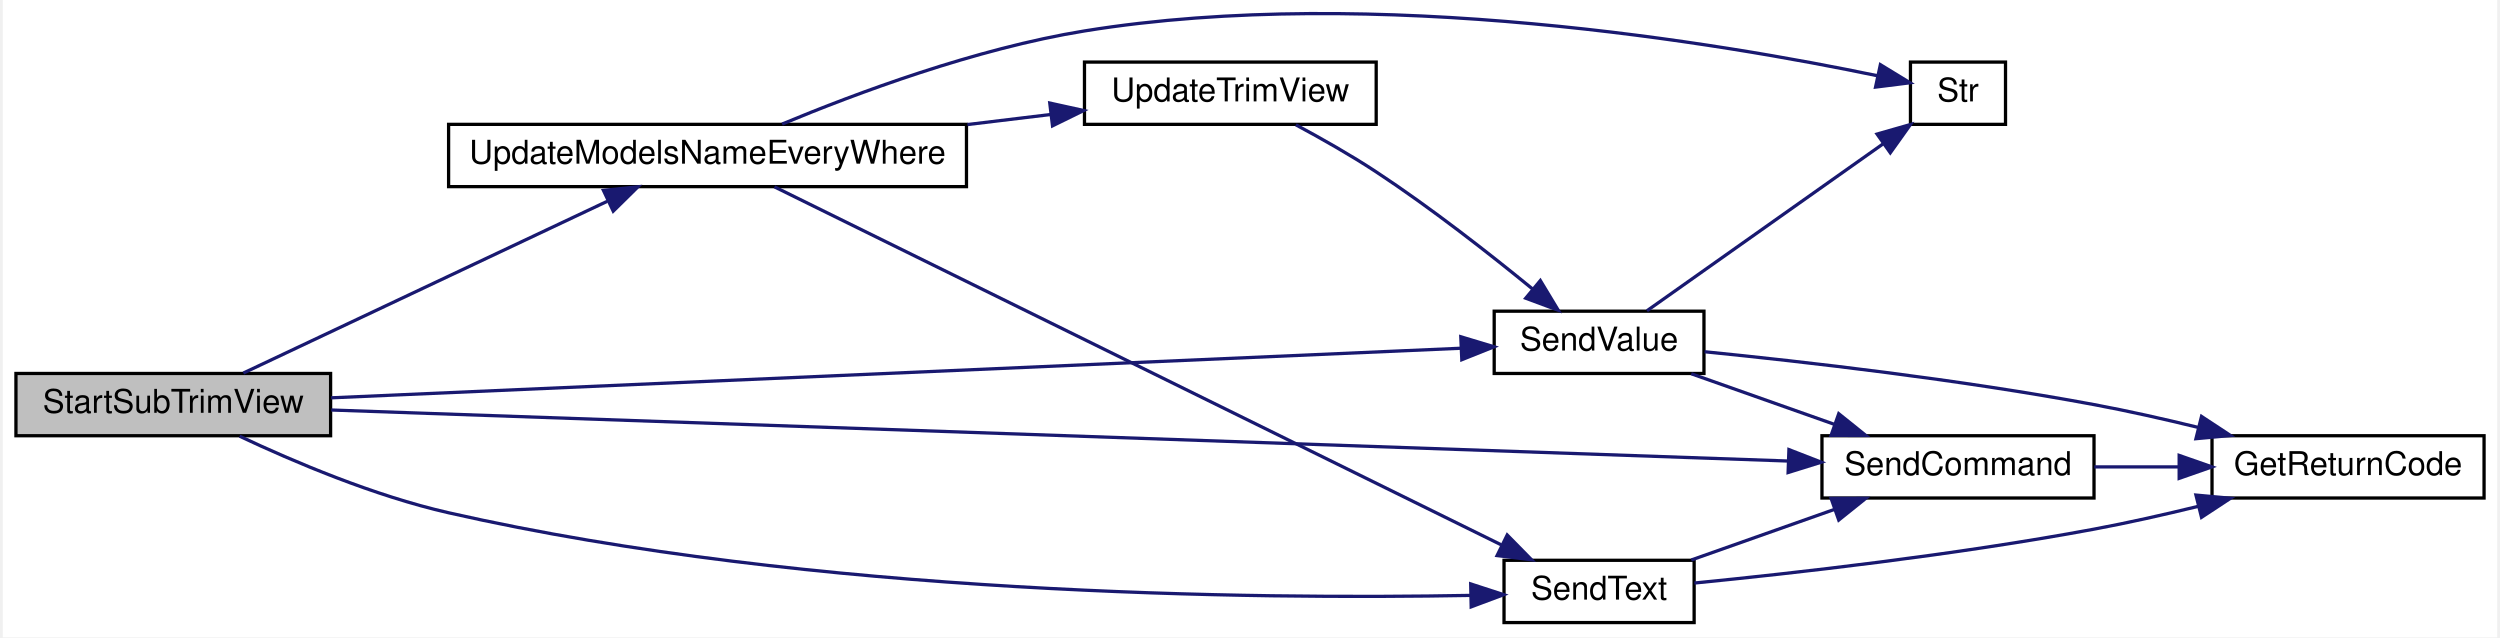
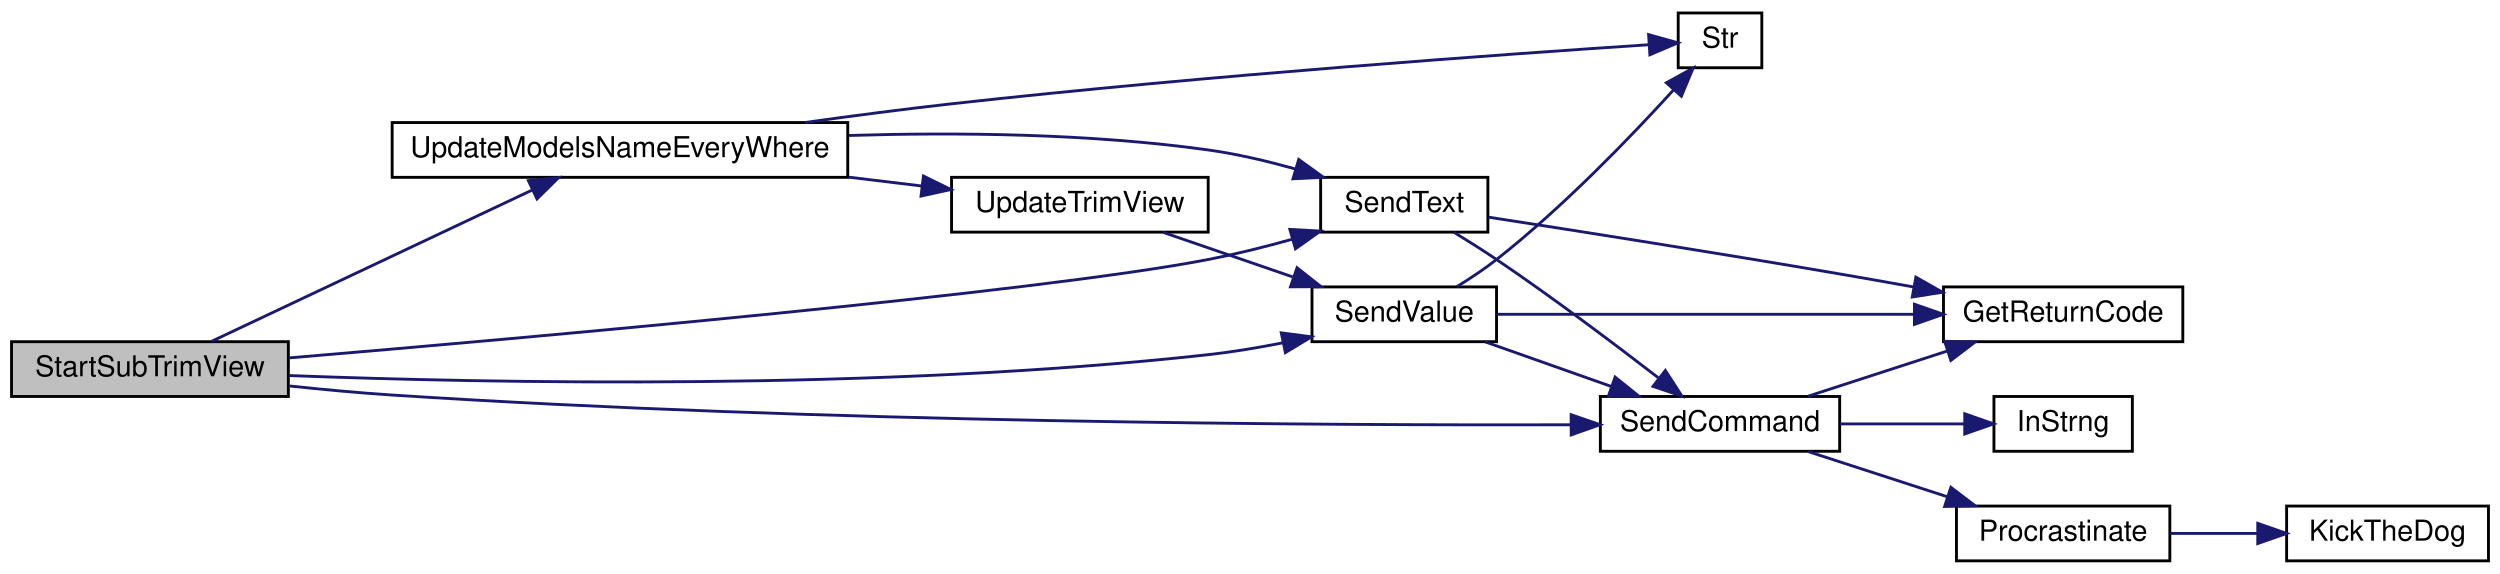
- <svg xmlns="http://www.w3.org/2000/svg" xmlns:xlink="http://www.w3.org/1999/xlink" width="761pt" height="194pt" viewBox="0.00 0.00 761.00 194.44">
-   <g id="graph0" class="graph" transform="scale(1 1) rotate(0) translate(4 190.44)">
-     <polygon fill="white" stroke="transparent" points="-4,4 -4,-190.44 757,-190.44 757,4 -4,4" />
+ <svg xmlns="http://www.w3.org/2000/svg" xmlns:xlink="http://www.w3.org/1999/xlink" width="867pt" height="199pt" viewBox="0.00 0.00 867.00 199.00">
+   <g id="graph0" class="graph" transform="scale(1 1) rotate(0) translate(4 195)">
+     <polygon fill="white" stroke="transparent" points="-4,4 -4,-195 863,-195 863,4 -4,4" />
    <g id="node1" class="node">
      <g id="a_node1">
        <a xlink:title=" ">
          <polygon fill="#bfbfbf" stroke="black" points="0,-57.5 0,-76.5 96,-76.5 96,-57.5 0,-57.5" />
          <text text-anchor="middle" x="48" y="-64.5" font-family="Helvetica,sans-Serif" font-size="10.00">StartSubTrimView</text>
        </a>
      </g>
    </g>
    <g id="node2" class="node">
      <g id="a_node2">
        <a xlink:href="_transmitter_code_2src_2main_8cpp.html#aecac2f0c289f02ef3c92b85be82eacac" target="_top" xlink:title=" ">
          <polygon fill="white" stroke="black" points="551,-38.5 551,-57.5 634,-57.5 634,-38.5 551,-38.5" />
          <text text-anchor="middle" x="592.5" y="-45.5" font-family="Helvetica,sans-Serif" font-size="10.00">SendCommand</text>
        </a>
      </g>
    </g>
    <g id="edge1" class="edge">
-       <path fill="none" stroke="midnightblue" d="M96.19,-65.35C197.73,-61.79 436.18,-53.44 540.79,-49.78" />
-       <polygon fill="midnightblue" stroke="midnightblue" points="540.92,-53.27 550.79,-49.43 540.67,-46.28 540.92,-53.27" />
+       <path fill="none" stroke="midnightblue" d="M96.34,-61.15C107.98,-59.91 120.43,-58.75 132,-58 280.29,-48.36 456,-47.46 540.76,-47.68" />
+       <polygon fill="midnightblue" stroke="midnightblue" points="540.87,-51.18 550.88,-47.71 540.89,-44.18 540.87,-51.18" />
    </g>
-     <g id="node4" class="node">
-       <g id="a_node4">
+     <g id="node7" class="node">
+       <g id="a_node7">
        <a xlink:href="_transmitter_code_2src_2main_8cpp.html#afe513398f72d5e48f691830a1ef6eb42" target="_top" xlink:title=" ">
-           <polygon fill="white" stroke="black" points="454,-0.5 454,-19.5 512,-19.5 512,-0.5 454,-0.5" />
-           <text text-anchor="middle" x="483" y="-7.5" font-family="Helvetica,sans-Serif" font-size="10.00">SendText</text>
+           <polygon fill="white" stroke="black" points="454,-114.5 454,-133.5 512,-133.5 512,-114.5 454,-114.5" />
+           <text text-anchor="middle" x="483" y="-121.5" font-family="Helvetica,sans-Serif" font-size="10.00">SendText</text>
        </a>
      </g>
    </g>
-     <g id="edge3" class="edge">
-       <path fill="none" stroke="midnightblue" d="M68.24,-57.36C84.72,-49.6 109.32,-39.15 132,-34 243.11,-8.75 378.75,-7.59 443.72,-8.79" />
-       <polygon fill="midnightblue" stroke="midnightblue" points="443.83,-12.29 453.9,-9.01 443.98,-5.3 443.83,-12.29" />
+     <g id="edge6" class="edge">
+       <path fill="none" stroke="midnightblue" d="M96.22,-70.88C180.84,-78 355.09,-93.48 415,-105 424.5,-106.83 434.62,-109.37 444.02,-112" />
+       <polygon fill="midnightblue" stroke="midnightblue" points="443.32,-115.44 453.9,-114.86 445.27,-108.72 443.32,-115.44" />
    </g>
-     <g id="node5" class="node">
-       <g id="a_node5">
+     <g id="node8" class="node">
+       <g id="a_node8">
        <a xlink:href="_transmitter_code_2src_2main_8cpp.html#a1e20efc1e419b252b50d36f9924503fc" target="_top" xlink:title=" ">
          <polygon fill="white" stroke="black" points="451,-76.5 451,-95.5 515,-95.5 515,-76.5 451,-76.5" />
          <text text-anchor="middle" x="483" y="-83.5" font-family="Helvetica,sans-Serif" font-size="10.00">SendValue</text>
        </a>
      </g>
    </g>
-     <g id="edge6" class="edge">
-       <path fill="none" stroke="midnightblue" d="M96.16,-69.07C181.43,-72.81 359.88,-80.64 440.68,-84.19" />
-       <polygon fill="midnightblue" stroke="midnightblue" points="440.81,-87.7 450.95,-84.64 441.12,-80.7 440.81,-87.7" />
+     <g id="edge9" class="edge">
+       <path fill="none" stroke="midnightblue" d="M96.27,-64.76C166.17,-62.09 301.15,-59.45 415,-72 423.4,-72.93 432.3,-74.42 440.77,-76.09" />
+       <polygon fill="midnightblue" stroke="midnightblue" points="440.34,-79.57 450.84,-78.19 441.77,-72.72 440.34,-79.57" />
    </g>
-     <g id="node7" class="node">
-       <g id="a_node7">
+     <g id="node10" class="node">
+       <g id="a_node10">
        <a xlink:href="_transmitter_code_2src_2main_8cpp.html#a9e1de754e1d2d483fb15957f70cf0488" target="_top" xlink:title=" ">
          <polygon fill="white" stroke="black" points="132,-133.5 132,-152.5 290,-152.5 290,-133.5 132,-133.5" />
          <text text-anchor="middle" x="211" y="-140.5" font-family="Helvetica,sans-Serif" font-size="10.00">UpdateModelsNameEveryWhere</text>
        </a>
      </g>
    </g>
-     <g id="edge10" class="edge">
+     <g id="edge13" class="edge">
      <path fill="none" stroke="midnightblue" d="M69.39,-76.63C97.46,-89.87 148.17,-113.81 180.41,-129.03" />
      <polygon fill="midnightblue" stroke="midnightblue" points="179.24,-132.35 189.77,-133.45 182.23,-126.02 179.24,-132.35" />
    </g>
    <g id="node3" class="node">
      <g id="a_node3">
        <a xlink:href="_transmitter_code_2src_2main_8cpp.html#a43937dd3d9c795271fd9c3eb3c6b6410" target="_top" xlink:title=" ">
-           <polygon fill="white" stroke="black" points="670,-38.5 670,-57.5 753,-57.5 753,-38.5 670,-38.5" />
-           <text text-anchor="middle" x="711.5" y="-45.5" font-family="Helvetica,sans-Serif" font-size="10.00">GetReturnCode</text>
+           <polygon fill="white" stroke="black" points="670,-76.5 670,-95.5 753,-95.5 753,-76.5 670,-76.5" />
+           <text text-anchor="middle" x="711.5" y="-83.5" font-family="Helvetica,sans-Serif" font-size="10.00">GetReturnCode</text>
        </a>
      </g>
    </g>
    <g id="edge2" class="edge">
-       <path fill="none" stroke="midnightblue" d="M634.09,-48C642.35,-48 651.14,-48 659.7,-48" />
-       <polygon fill="midnightblue" stroke="midnightblue" points="659.98,-51.5 669.98,-48 659.98,-44.5 659.98,-51.5" />
+       <path fill="none" stroke="midnightblue" d="M623.02,-57.59C637.71,-62.36 655.66,-68.19 671.47,-73.32" />
+       <polygon fill="midnightblue" stroke="midnightblue" points="670.39,-76.65 680.99,-76.41 672.56,-70 670.39,-76.65" />
+     </g>
+     <g id="node4" class="node">
+       <g id="a_node4">
+         <a xlink:href="_transmitter_code_2src_2main_8cpp.html#a5f109790a6fe0b972a502f3cac4ed1e7" target="_top" xlink:title=" ">
+           <polygon fill="white" stroke="black" points="687.5,-38.5 687.5,-57.5 735.5,-57.5 735.5,-38.5 687.5,-38.5" />
+           <text text-anchor="middle" x="711.5" y="-45.5" font-family="Helvetica,sans-Serif" font-size="10.00">InStrng</text>
+         </a>
+       </g>
+     </g>
+     <g id="edge3" class="edge">
+       <path fill="none" stroke="midnightblue" d="M634.09,-48C648.15,-48 663.74,-48 677.15,-48" />
+       <polygon fill="midnightblue" stroke="midnightblue" points="677.37,-51.5 687.37,-48 677.37,-44.5 677.37,-51.5" />
+     </g>
+     <g id="node5" class="node">
+       <g id="a_node5">
+         <a xlink:href="_radio_functions_8cpp.html#a760609a682300dfe6bfaac737fd4d5eb" target="_top" xlink:title=" ">
+           <polygon fill="white" stroke="black" points="674.5,-0.5 674.5,-19.5 748.5,-19.5 748.5,-0.5 674.5,-0.5" />
+           <text text-anchor="middle" x="711.5" y="-7.5" font-family="Helvetica,sans-Serif" font-size="10.00">Procrastinate</text>
+         </a>
+       </g>
+     </g>
+     <g id="edge4" class="edge">
+       <path fill="none" stroke="midnightblue" d="M623.02,-38.41C637.71,-33.64 655.66,-27.81 671.47,-22.68" />
+       <polygon fill="midnightblue" stroke="midnightblue" points="672.56,-26 680.99,-19.59 670.39,-19.35 672.56,-26" />
+     </g>
+     <g id="node6" class="node">
+       <g id="a_node6">
+         <a xlink:href="_transmitter_code_2src_2main_8cpp.html#ada95a00a341e4a80176eda743a94ab2e" target="_top" xlink:title=" ">
+           <polygon fill="white" stroke="black" points="789,-0.5 789,-19.5 859,-19.5 859,-0.5 789,-0.5" />
+           <text text-anchor="middle" x="824" y="-7.5" font-family="Helvetica,sans-Serif" font-size="10.00">KickTheDog</text>
+         </a>
+       </g>
    </g>
    <g id="edge5" class="edge">
-       <path fill="none" stroke="midnightblue" d="M511.13,-19.59C524.37,-24.27 540.49,-29.97 554.81,-35.03" />
-       <polygon fill="midnightblue" stroke="midnightblue" points="553.79,-38.38 564.38,-38.41 556.12,-31.78 553.79,-38.38" />
-     </g>
-     <g id="edge4" class="edge">
-       <path fill="none" stroke="midnightblue" d="M512.07,-12.56C542.33,-15.55 591.81,-21.12 634,-29 644.4,-30.94 655.49,-33.44 665.91,-35.99" />
-       <polygon fill="midnightblue" stroke="midnightblue" points="665.1,-39.4 675.65,-38.43 666.8,-32.61 665.1,-39.4" />
+       <path fill="none" stroke="midnightblue" d="M748.68,-10C758.31,-10 768.81,-10 778.81,-10" />
+       <polygon fill="midnightblue" stroke="midnightblue" points="778.99,-13.5 788.99,-10 778.99,-6.5 778.99,-13.5" />
    </g>
    <g id="edge8" class="edge">
+       <path fill="none" stroke="midnightblue" d="M500.27,-114.41C505.07,-111.48 510.3,-108.18 515,-105 534.49,-91.81 555.92,-75.7 571.12,-63.97" />
+       <polygon fill="midnightblue" stroke="midnightblue" points="573.54,-66.53 579.29,-57.63 569.25,-61 573.54,-66.53" />
+     </g>
+     <g id="edge7" class="edge">
+       <path fill="none" stroke="midnightblue" d="M512.23,-119.68C542.4,-115.01 591.63,-107.27 634,-100 642.32,-98.57 651.14,-97.01 659.72,-95.46" />
+       <polygon fill="midnightblue" stroke="midnightblue" points="660.43,-98.89 669.64,-93.65 659.17,-92 660.43,-98.89" />
+     </g>
+     <g id="edge11" class="edge">
      <path fill="none" stroke="midnightblue" d="M511.13,-76.41C524.37,-71.73 540.49,-66.03 554.81,-60.97" />
      <polygon fill="midnightblue" stroke="midnightblue" points="556.12,-64.22 564.38,-57.59 553.79,-57.62 556.12,-64.22" />
    </g>
-     <g id="edge7" class="edge">
-       <path fill="none" stroke="midnightblue" d="M515.19,-83.13C545.65,-80.07 593.23,-74.62 634,-67 644.4,-65.06 655.49,-62.56 665.91,-60.01" />
-       <polygon fill="midnightblue" stroke="midnightblue" points="666.8,-63.39 675.65,-57.57 665.1,-56.6 666.8,-63.39" />
+     <g id="edge10" class="edge">
+       <path fill="none" stroke="midnightblue" d="M515.02,-86C552.34,-86 615.5,-86 659.91,-86" />
+       <polygon fill="midnightblue" stroke="midnightblue" points="659.92,-89.5 669.92,-86 659.92,-82.5 659.92,-89.5" />
    </g>
-     <g id="node6" class="node">
-       <g id="a_node6">
+     <g id="node9" class="node">
+       <g id="a_node9">
        <a xlink:href="_transmitter_code_2src_2main_8cpp.html#a590a9174319918d7e3d7baca323fcf26" target="_top" xlink:title=" ">
-           <polygon fill="white" stroke="black" points="578,-152.5 578,-171.5 607,-171.5 607,-152.5 578,-152.5" />
-           <text text-anchor="middle" x="592.5" y="-159.5" font-family="Helvetica,sans-Serif" font-size="10.00">Str</text>
+           <polygon fill="white" stroke="black" points="578,-171.5 578,-190.5 607,-190.5 607,-171.5 578,-171.5" />
+           <text text-anchor="middle" x="592.5" y="-178.5" font-family="Helvetica,sans-Serif" font-size="10.00">Str</text>
        </a>
      </g>
    </g>
-     <g id="edge9" class="edge">
-       <path fill="none" stroke="midnightblue" d="M497.61,-95.63C515.79,-108.47 548.19,-131.38 569.76,-146.63" />
-       <polygon fill="midnightblue" stroke="midnightblue" points="567.81,-149.54 578,-152.45 571.85,-143.82 567.81,-149.54" />
+     <g id="edge12" class="edge">
+       <path fill="none" stroke="midnightblue" d="M501.21,-95.57C505.83,-98.4 510.73,-101.65 515,-105 538.07,-123.12 561.55,-147.53 576.31,-163.74" />
+       <polygon fill="midnightblue" stroke="midnightblue" points="573.89,-166.29 583.18,-171.4 579.1,-161.62 573.89,-166.29" />
    </g>
-     <g id="edge11" class="edge">
-       <path fill="none" stroke="midnightblue" d="M231.42,-133.43C278.3,-110.34 397.87,-51.44 453.16,-24.21" />
-       <polygon fill="midnightblue" stroke="midnightblue" points="454.97,-27.22 462.4,-19.66 451.88,-20.94 454.97,-27.22" />
+     <g id="edge14" class="edge">
+       <path fill="none" stroke="midnightblue" d="M290.43,-148.02C328.25,-149.17 374.16,-148.68 415,-143 424.95,-141.62 435.51,-139.13 445.22,-136.4" />
+       <polygon fill="midnightblue" stroke="midnightblue" points="446.39,-139.7 454.98,-133.5 444.4,-132.99 446.39,-139.7" />
    </g>
-     <g id="edge12" class="edge">
-       <path fill="none" stroke="midnightblue" d="M233.75,-152.59C256.3,-161.98 292.85,-175.62 326,-181 414.47,-195.36 521.28,-177.05 567.86,-167.34" />
-       <polygon fill="midnightblue" stroke="midnightblue" points="568.82,-170.71 577.86,-165.19 567.35,-163.87 568.82,-170.71" />
+     <g id="edge15" class="edge">
+       <path fill="none" stroke="midnightblue" d="M275.23,-152.53C291.73,-154.83 309.51,-157.16 326,-159 414.97,-168.92 521.16,-176.42 567.69,-179.48" />
+       <polygon fill="midnightblue" stroke="midnightblue" points="567.73,-182.99 577.93,-180.15 568.18,-176.01 567.73,-182.99" />
    </g>
-     <g id="node8" class="node">
-       <g id="a_node8">
+     <g id="node11" class="node">
+       <g id="a_node11">
        <a xlink:href="_transmitter_code_2src_2main_8cpp.html#ac78966debc2cdc13d8ca958ce3b20c78" target="_top" xlink:title=" ">
-           <polygon fill="white" stroke="black" points="326,-152.5 326,-171.5 415,-171.5 415,-152.5 326,-152.5" />
-           <text text-anchor="middle" x="370.5" y="-159.5" font-family="Helvetica,sans-Serif" font-size="10.00">UpdateTrimView</text>
+           <polygon fill="white" stroke="black" points="326,-114.5 326,-133.5 415,-133.5 415,-114.5 326,-114.5" />
+           <text text-anchor="middle" x="370.5" y="-121.5" font-family="Helvetica,sans-Serif" font-size="10.00">UpdateTrimView</text>
        </a>
      </g>
    </g>
-     <g id="edge13" class="edge">
-       <path fill="none" stroke="midnightblue" d="M290.29,-152.44C298.87,-153.48 307.45,-154.51 315.63,-155.5" />
-       <polygon fill="midnightblue" stroke="midnightblue" points="315.41,-159 325.76,-156.72 316.25,-152.05 315.41,-159" />
+     <g id="edge16" class="edge">
+       <path fill="none" stroke="midnightblue" d="M290.29,-133.56C298.87,-132.52 307.45,-131.49 315.63,-130.5" />
+       <polygon fill="midnightblue" stroke="midnightblue" points="316.25,-133.95 325.76,-129.28 315.41,-127 316.25,-133.95" />
    </g>
-     <g id="edge14" class="edge">
-       <path fill="none" stroke="midnightblue" d="M390.5,-152.35C398.26,-148.19 407.22,-143.12 415,-138 431.75,-126.98 449.64,-112.97 462.71,-102.27" />
-       <polygon fill="midnightblue" stroke="midnightblue" points="465.08,-104.85 470.55,-95.78 460.62,-99.46 465.08,-104.85" />
+     <g id="edge17" class="edge">
+       <path fill="none" stroke="midnightblue" d="M399.38,-114.41C412.99,-109.73 429.57,-104.03 444.29,-98.97" />
+       <polygon fill="midnightblue" stroke="midnightblue" points="445.81,-102.15 454.13,-95.59 443.53,-95.53 445.81,-102.15" />
    </g>
  </g>
</svg>
